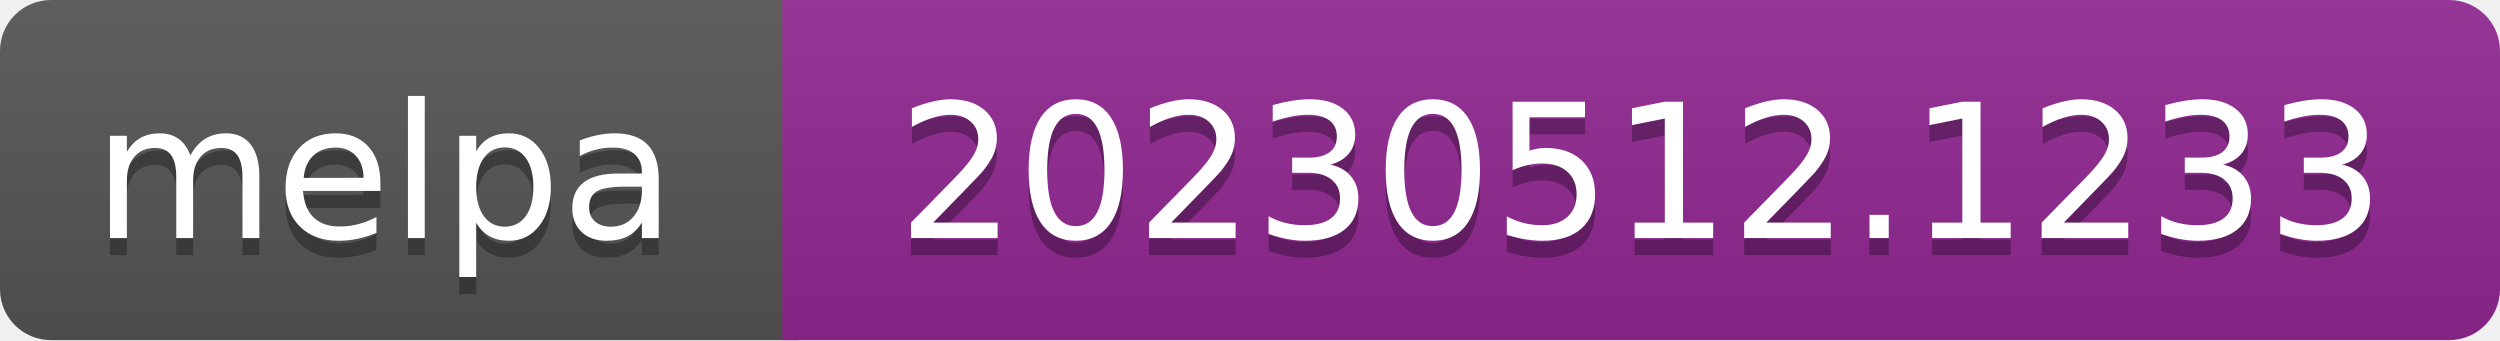
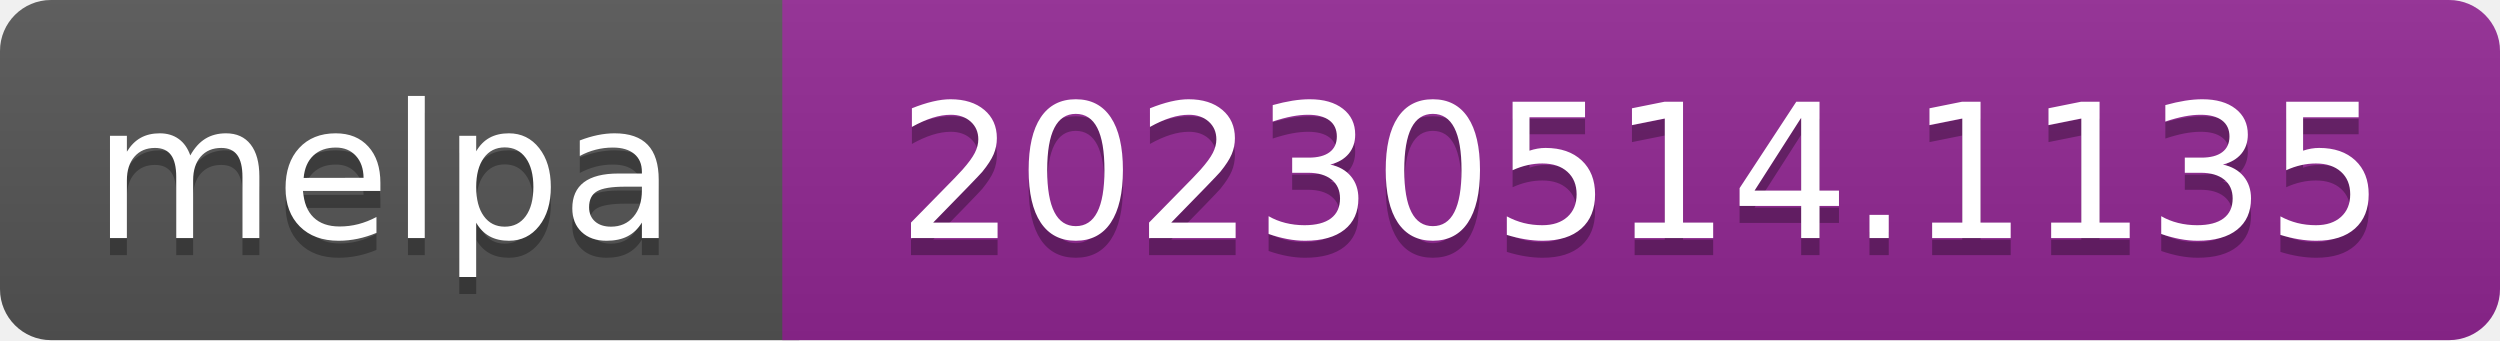
- <svg xmlns="http://www.w3.org/2000/svg" width="147" height="20" role="img" aria-label="melpa: 20230512.1233">
+ <svg xmlns="http://www.w3.org/2000/svg" width="147" height="20" role="img" aria-label="melpa: 20230514.1135">
  <linearGradient id="s" x2="0" y2="100%">
    <stop offset="0" stop-color="#bbb" stop-opacity=".1" />
    <stop offset="1" stop-opacity=".1" />
  </linearGradient>
  <clipPath id="r">
    <rect width="147" height="20" rx="3" fill="#fff" />
  </clipPath>
  <g clip-path="url(#r)">
    <rect width="47" height="20" fill="#555" />
    <rect x="46" width="147" height="20" fill="#922793" />
    <rect width="147" height="20" fill="url(#s)" />
  </g>
  <g fill="#fff" text-anchor="middle" font-family="Verdana,Geneva,DejaVu Sans,sans-serif" font-size="110" text-rendering="geometricPrecision">
    <text aria-hidden="true" x="226" y="150" fill="#010101" fill-opacity=".3" transform="scale(.1)" textLength="343">melpa</text>
    <text x="226" y="140" transform="scale(.1)" fill="#fff" textLength="343">melpa</text>
-     <text aria-hidden="true" x="965" y="150" fill="#010101" fill-opacity=".3" transform="scale(.1)" textLength="875">20230512.1233</text>
-     <text x="965" y="140" transform="scale(.1)" fill="#fff" textLength="875">20230512.1233</text>
+     <text aria-hidden="true" x="965" y="150" fill="#010101" fill-opacity=".3" transform="scale(.1)" textLength="875">20230514.1135</text>
+     <text x="965" y="140" transform="scale(.1)" fill="#fff" textLength="875">20230514.1135</text>
  </g>
</svg>
